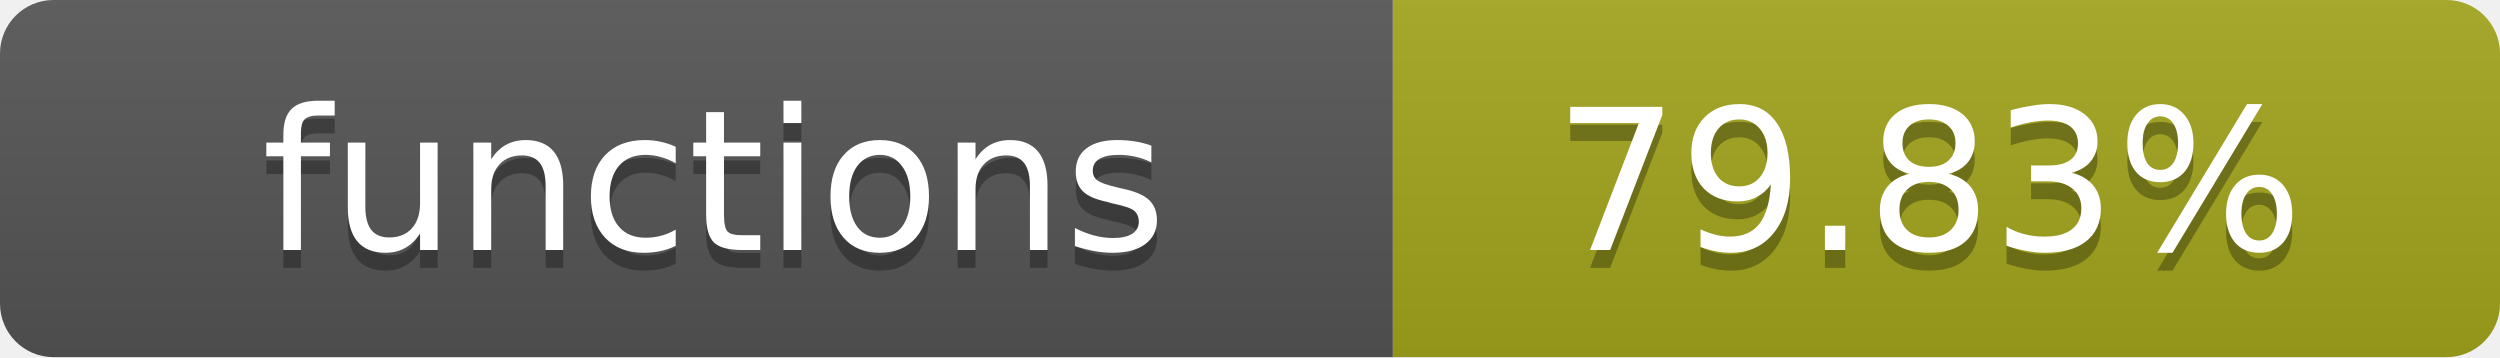
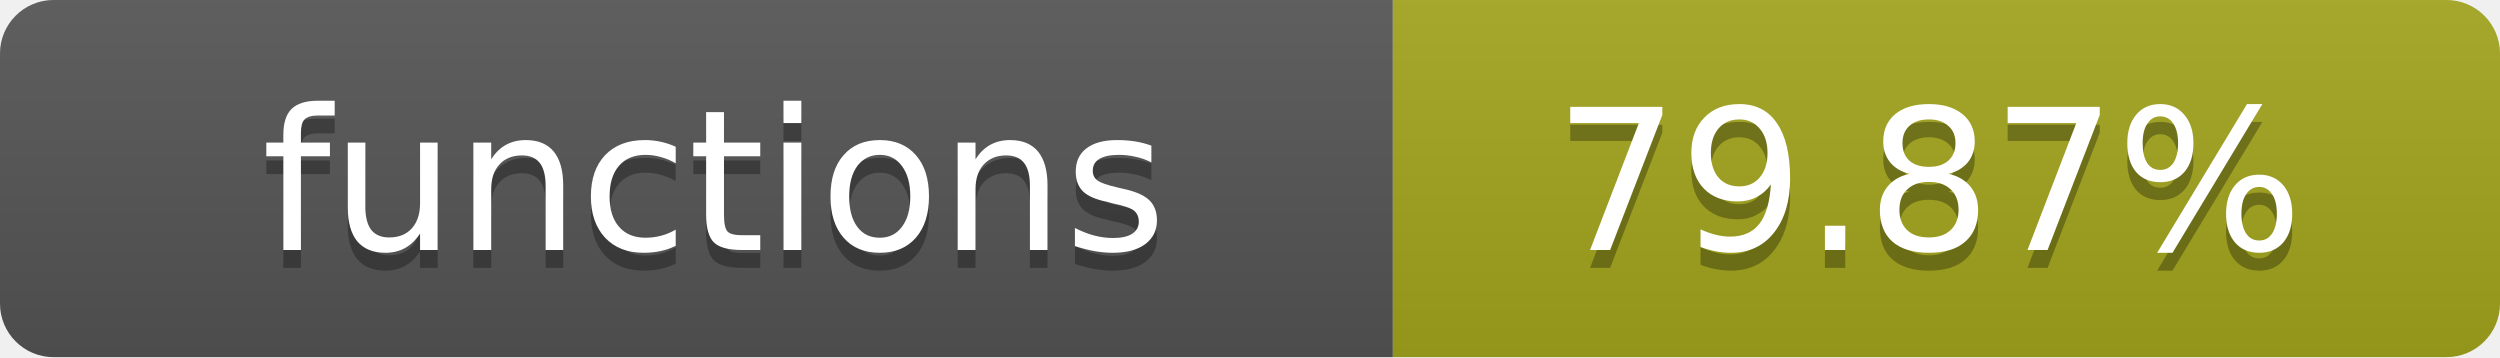
- <svg xmlns="http://www.w3.org/2000/svg" width="140" height="20" role="img" aria-label="functions: 79.83%">
+ <svg xmlns="http://www.w3.org/2000/svg" width="140" height="20" role="img" aria-label="functions: 79.87%">
  <linearGradient id="s" x2="0" y2="100%">
    <stop offset="0" stop-color="#bbb" stop-opacity=".1" />
    <stop offset="1" stop-opacity=".1" />
  </linearGradient>
  <clipPath id="r">
    <rect width="140" height="20" rx="3" fill="#fff" />
  </clipPath>
  <g clip-path="url(#r)">
    <rect width="78" height="20" fill="#555" />
    <rect x="78" width="62" height="20" fill="#a4a61d" />
    <rect width="140" height="20" fill="url(#s)" />
  </g>
  <g fill="#fff" text-anchor="middle" font-family="Verdana,Geneva,DejaVu Sans,sans-serif" text-rendering="geometricPrecision" font-size="11">
    <text x="40" y="15" fill="#010101" fill-opacity=".3">functions</text>
    <text x="40" y="14">functions</text>
-     <text x="108" y="15" fill="#010101" fill-opacity=".3">79.83%</text>
-     <text x="108" y="14">79.83%</text>
+     <text x="108" y="15" fill="#010101" fill-opacity=".3">79.87%</text>
+     <text x="108" y="14">79.87%</text>
  </g>
</svg>
